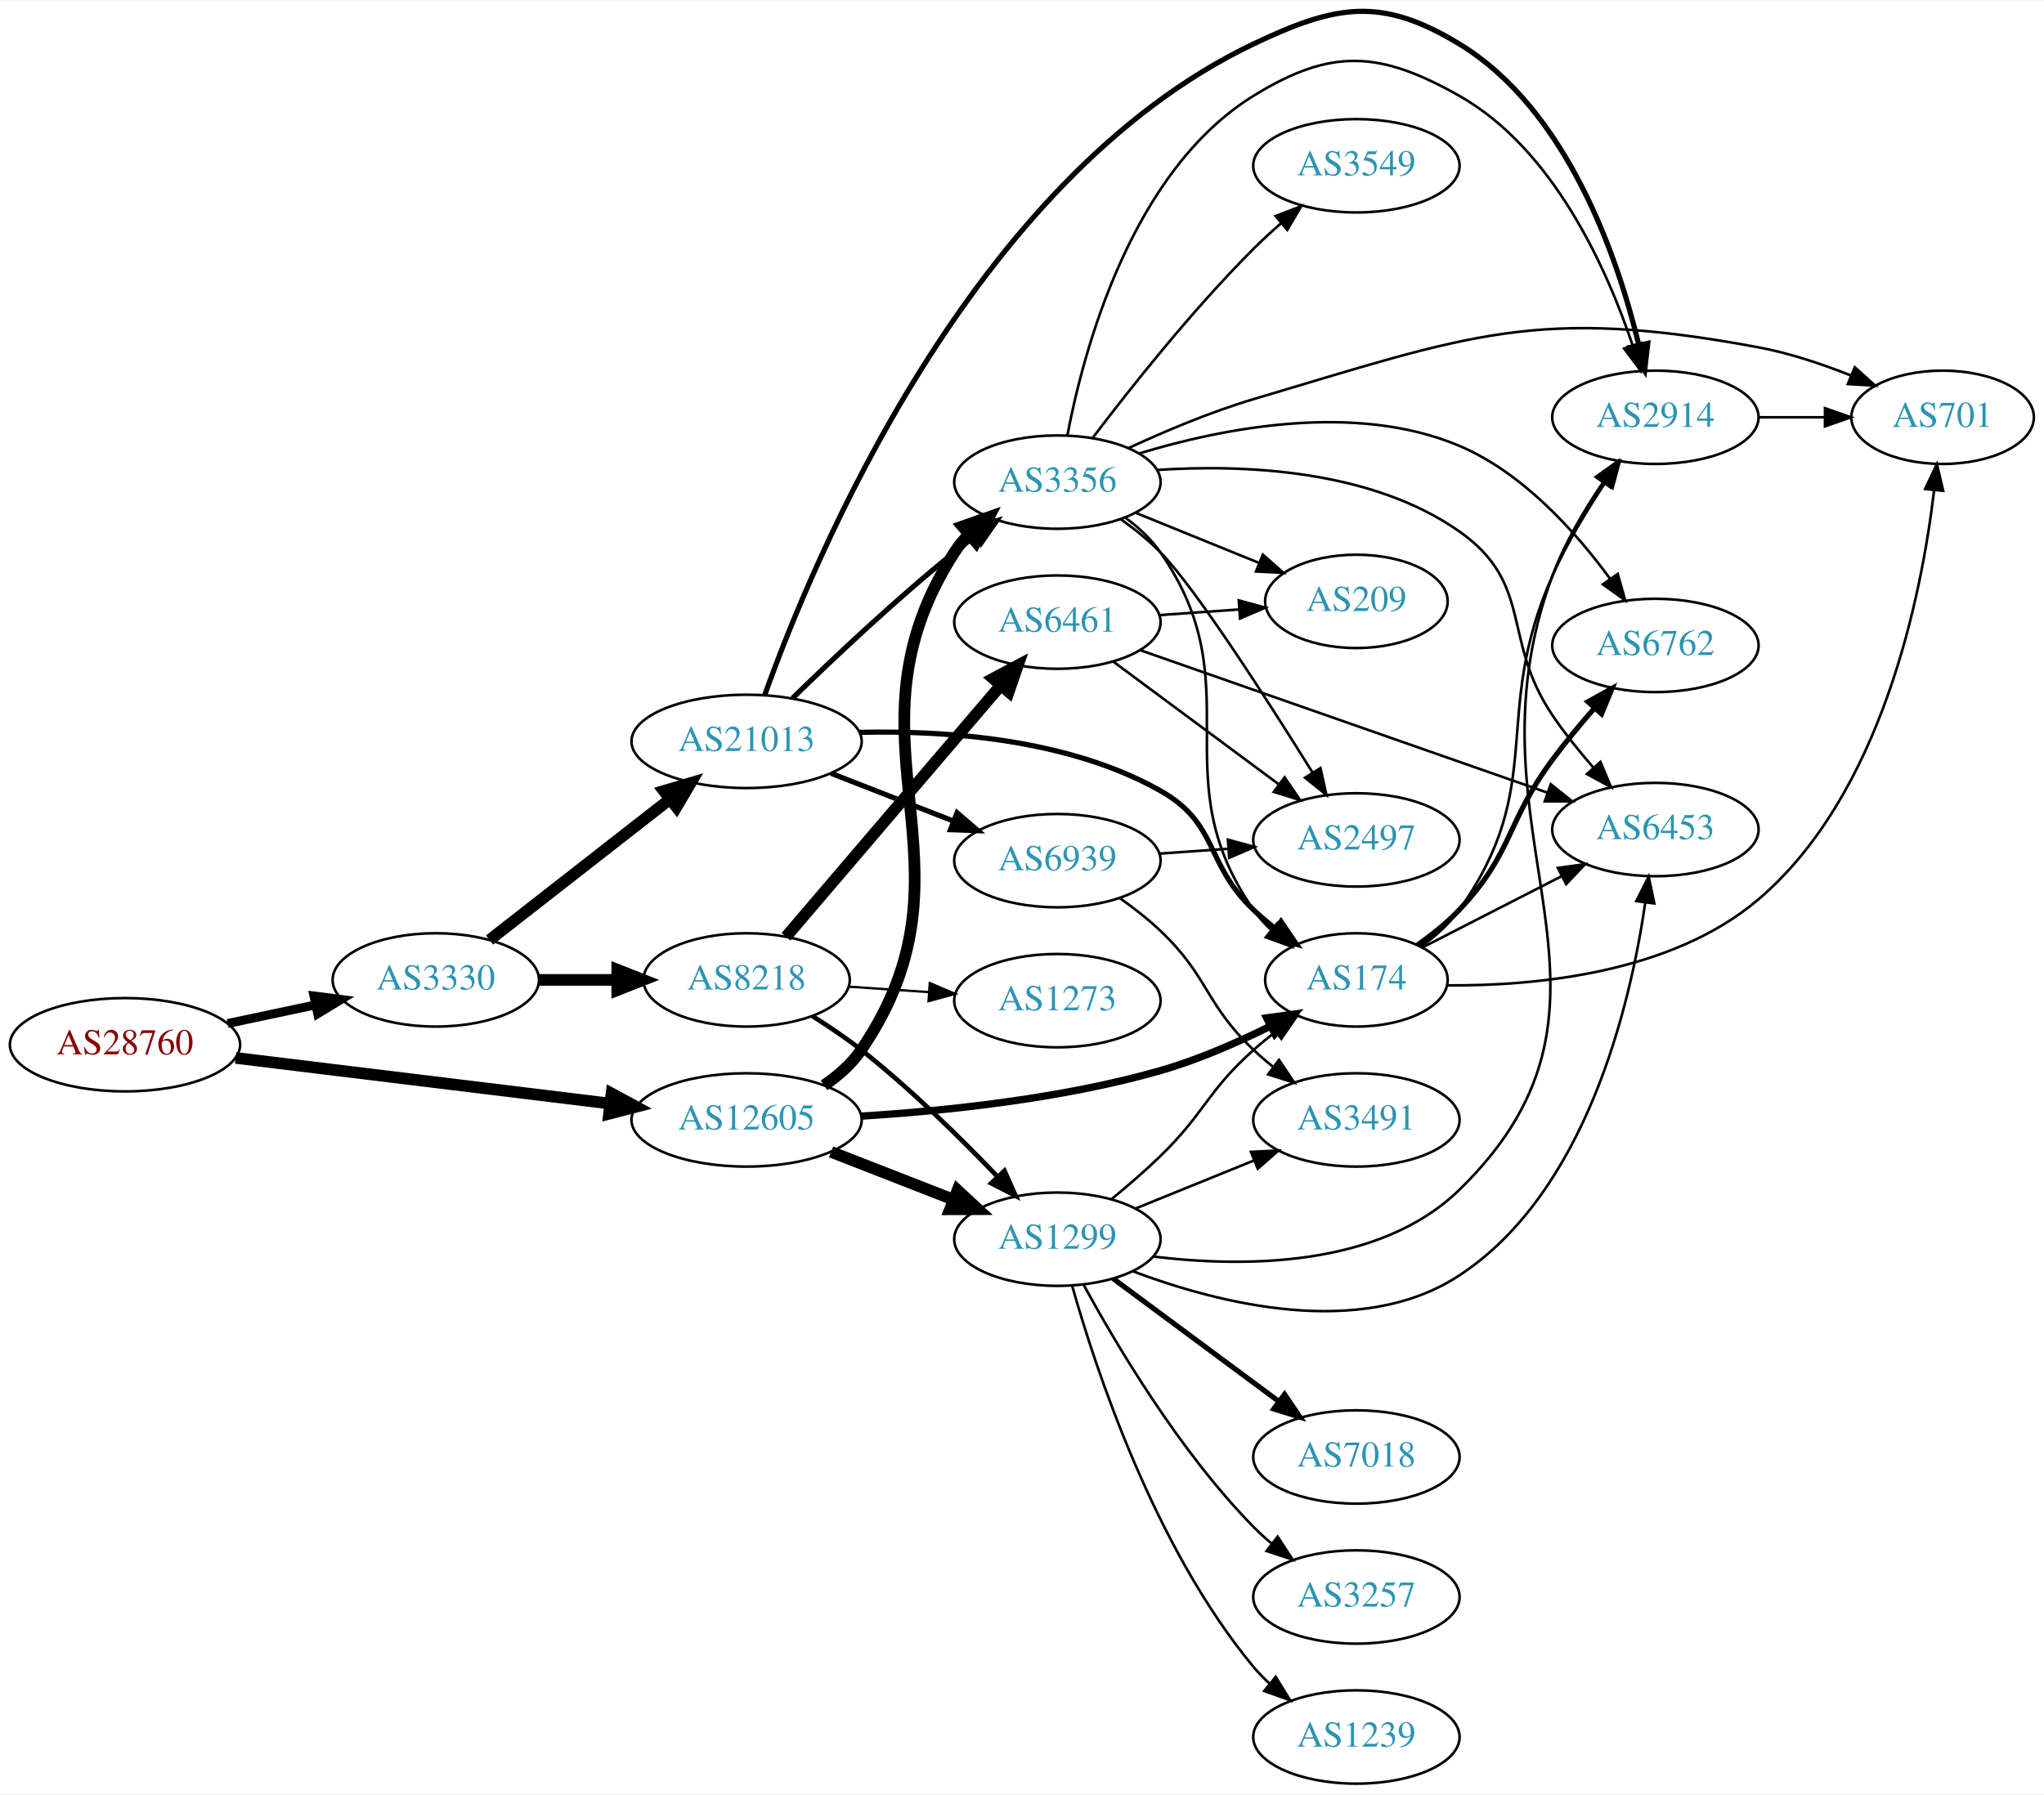
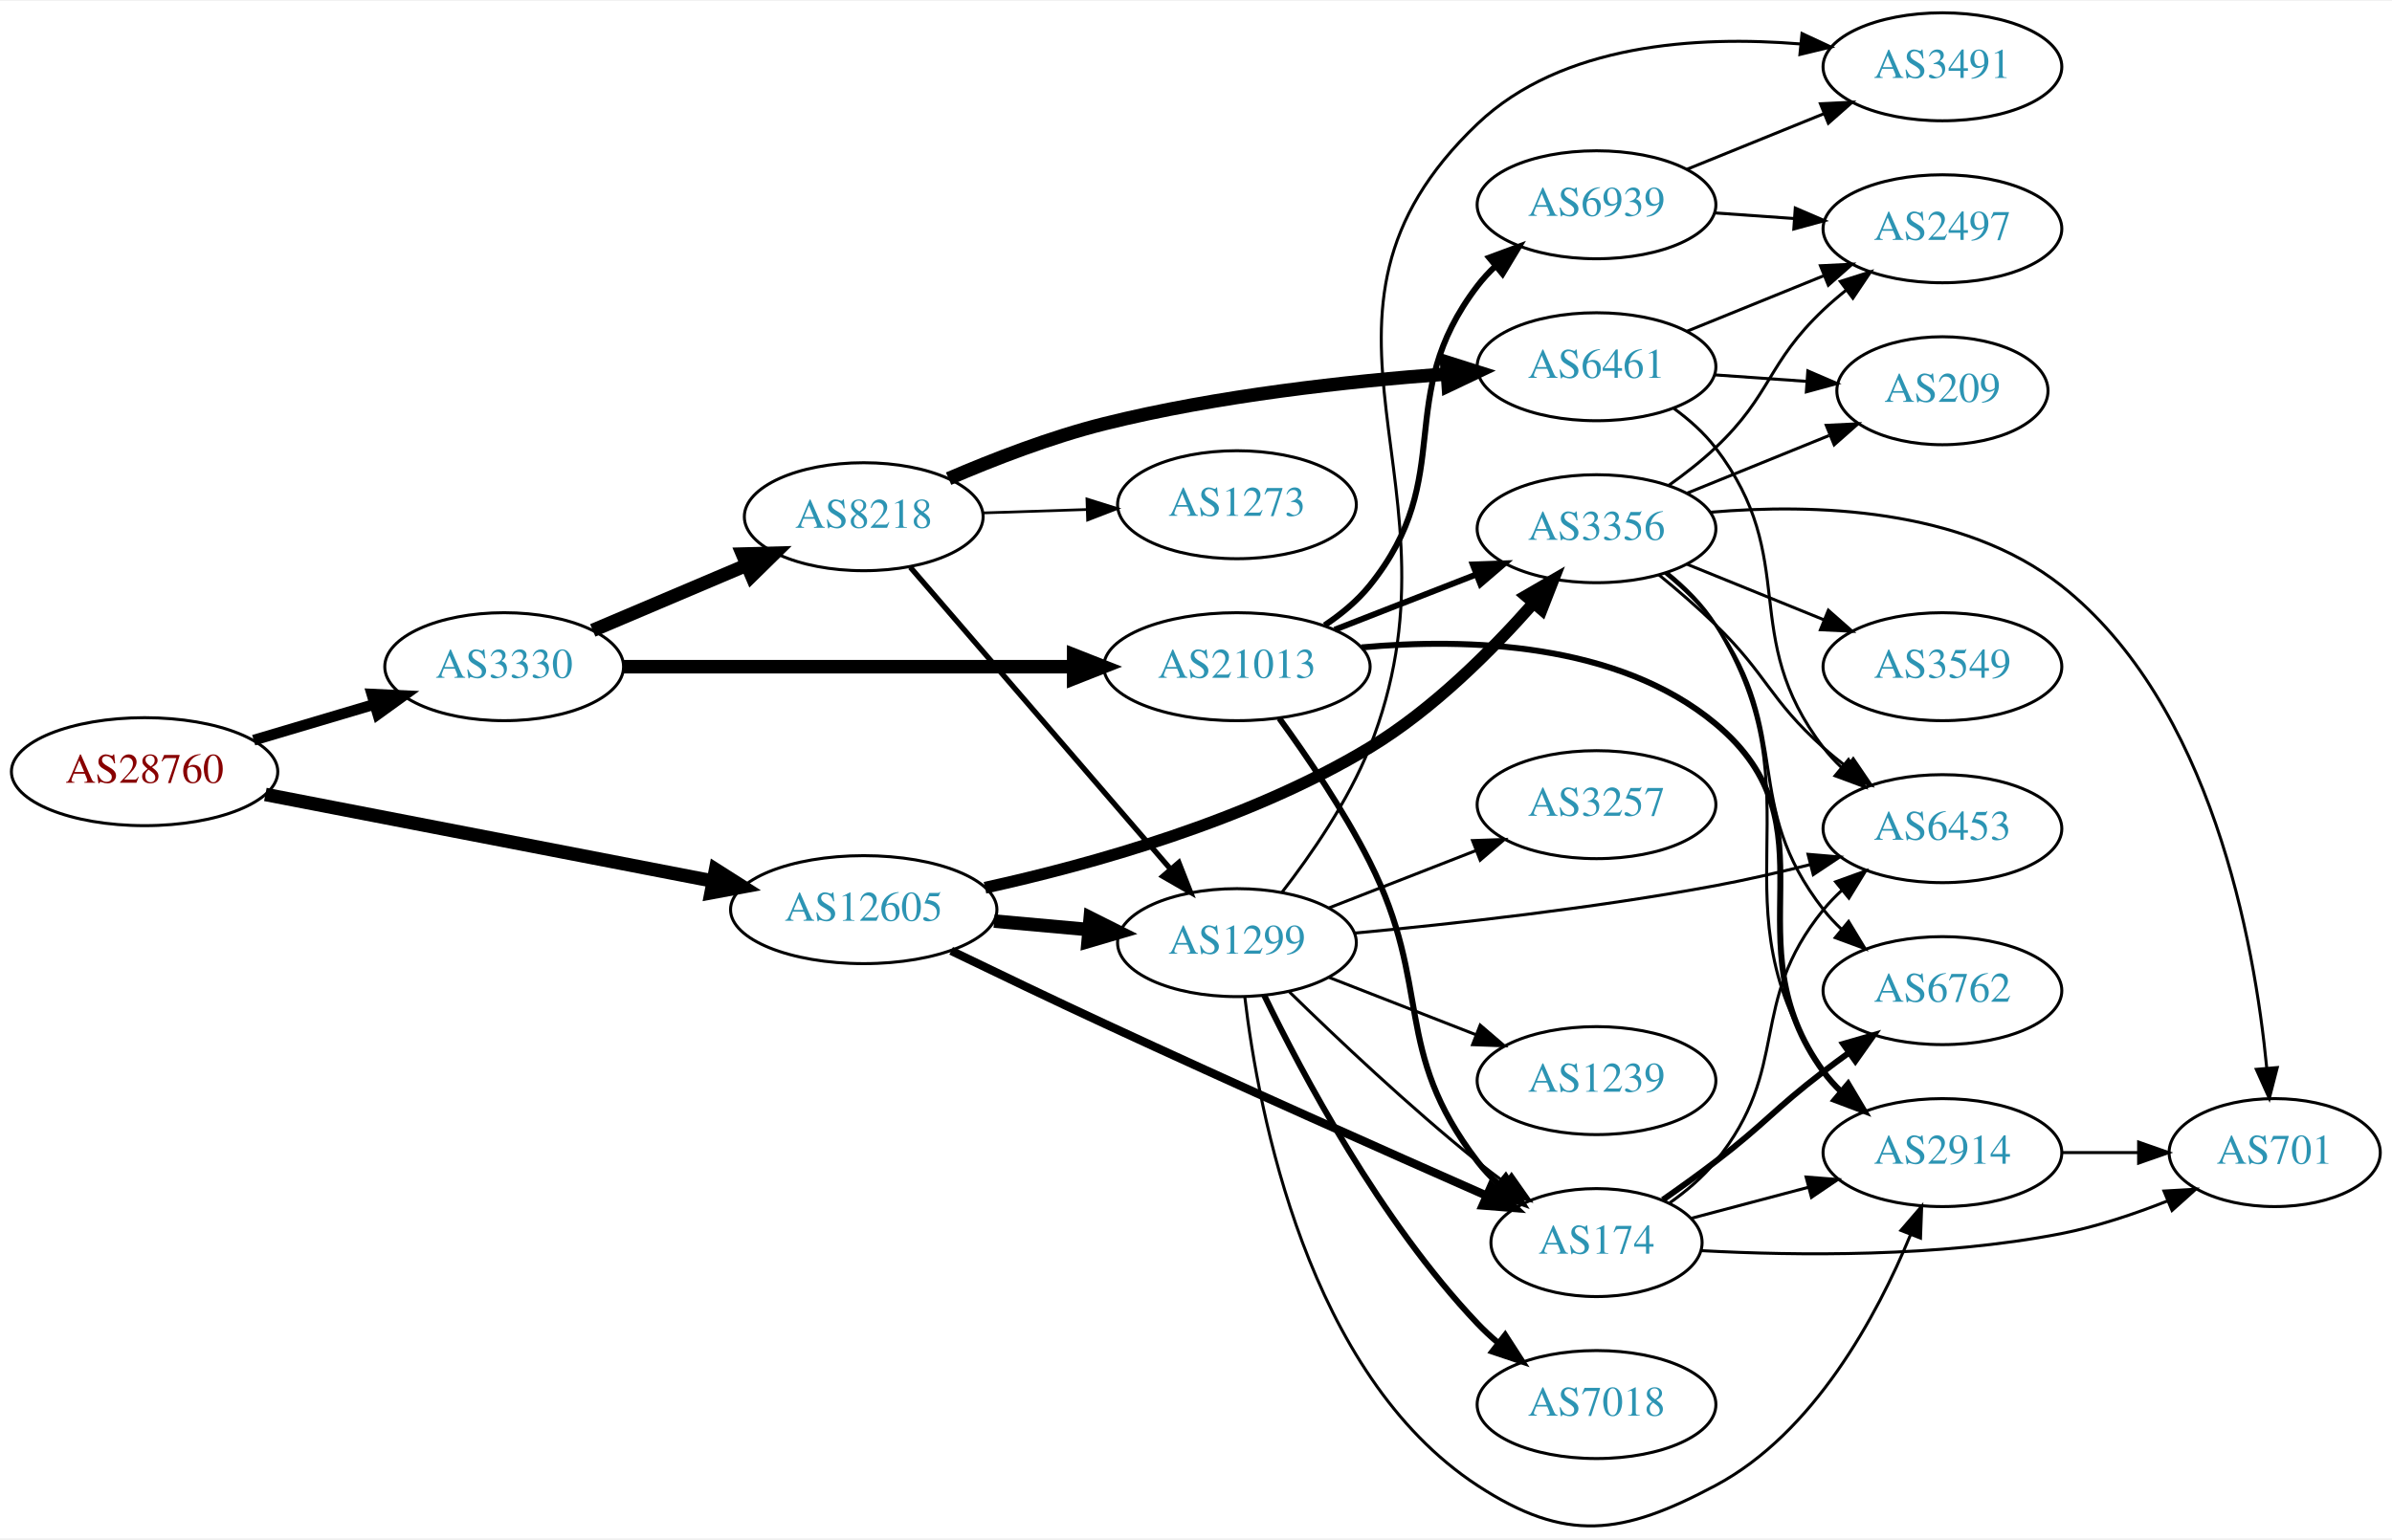
- <svg xmlns="http://www.w3.org/2000/svg" xmlns:xlink="http://www.w3.org/1999/xlink" width="788pt" height="692pt" viewBox="0.00 0.00 788.15 691.74">
-   <g id="graph0" class="graph" transform="scale(1 1) rotate(0) translate(4 687.745)">
-     <polygon fill="white" stroke="none" points="-4,4 -4,-687.745 784.15,-687.745 784.15,4 -4,4" />
+ <svg xmlns="http://www.w3.org/2000/svg" xmlns:xlink="http://www.w3.org/1999/xlink" width="797pt" height="513pt" viewBox="0.00 0.00 797.25 512.62">
+   <g id="graph0" class="graph" transform="scale(1 1) rotate(0) translate(4 508.616)">
+     <polygon fill="white" stroke="none" points="-4,4 -4,-508.616 793.249,-508.616 793.249,4 -4,4" />
    <g id="node1" class="node">
      <g id="a_node1">
        <a xlink:href="/asn/28760" xlink:title="AS28760 ~ Schaerdingerstr. 35 [AT]">
-           <ellipse fill="#ffffff" stroke="black" cx="44.196" cy="-285" rx="44.393" ry="18" />
-           <text text-anchor="middle" x="44.196" y="-281.3" font-family="Times,serif" font-size="14.00" fill="#880000">AS28760</text>
+           <ellipse fill="#ffffff" stroke="black" cx="44.196" cy="-251.616" rx="44.393" ry="18" />
+           <text text-anchor="middle" x="44.196" y="-247.916" font-family="Times,serif" font-size="14.00" fill="#880000">AS28760</text>
        </a>
      </g>
    </g>
    <g id="node2" class="node">
      <g id="a_node2">
        <a xlink:href="/asn/3330" xlink:title="AS3330 ~ Vienna, Austria [AT]">
-           <ellipse fill="#ffffff" stroke="black" cx="164.039" cy="-310" rx="39.794" ry="18" />
-           <text text-anchor="middle" x="164.039" y="-306.3" font-family="Times,serif" font-size="14.00" fill="#2c94b3">AS3330</text>
+           <ellipse fill="#ffffff" stroke="black" cx="164.039" cy="-286.616" rx="39.794" ry="18" />
+           <text text-anchor="middle" x="164.039" y="-282.916" font-family="Times,serif" font-size="14.00" fill="#2c94b3">AS3330</text>
        </a>
      </g>
    </g>
    <g id="edge1" class="edge">
-       <path fill="none" stroke="black" stroke-width="3.429" d="M83.782,-293.186C94.575,-295.476 106.404,-297.985 117.556,-300.351" />
-       <polygon fill="black" stroke="black" stroke-width="3.429" points="117.048,-303.821 127.557,-302.473 118.501,-296.974 117.048,-303.821" />
+       <path fill="none" stroke="black" stroke-width="3.6" d="M80.553,-262.117C93.195,-265.872 107.569,-270.141 120.737,-274.052" />
+       <polygon fill="black" stroke="black" stroke-width="3.6" points="119.941,-277.466 130.523,-276.959 121.934,-270.756 119.941,-277.466" />
    </g>
    <g id="node3" class="node">
      <g id="a_node3">
        <a xlink:href="/asn/12605" xlink:title="AS12605 ~ Linz, Austria [AT]">
-           <ellipse fill="#ffffff" stroke="black" cx="283.881" cy="-256" rx="44.393" ry="18" />
-           <text text-anchor="middle" x="283.881" y="-252.3" font-family="Times,serif" font-size="14.00" fill="#2c94b3">AS12605</text>
+           <ellipse fill="#ffffff" stroke="black" cx="283.881" cy="-205.616" rx="44.393" ry="18" />
+           <text text-anchor="middle" x="283.881" y="-201.916" font-family="Times,serif" font-size="14.00" fill="#2c94b3">AS12605</text>
        </a>
      </g>
    </g>
    <g id="edge2" class="edge">
-       <path fill="none" stroke="black" stroke-width="4.5" d="M86.87,-279.915C127.052,-275.013 187.969,-267.58 231.215,-262.304" />
-       <polygon fill="black" stroke="black" stroke-width="4.5" points="231.806,-266.198 241.255,-261.079 230.852,-258.381 231.806,-266.198" />
+       <path fill="none" stroke="black" stroke-width="4.5" d="M84.445,-244.02C125.302,-236.113 189.386,-223.71 233.619,-215.15" />
+       <polygon fill="black" stroke="black" stroke-width="4.5" points="234.504,-218.989 243.574,-213.223 233.008,-211.257 234.504,-218.989" />
    </g>
    <g id="node4" class="node">
      <g id="a_node4">
        <a xlink:href="/asn/8218" xlink:title="AS8218 ~ legacy Neotelecoms [FR]">
-           <ellipse fill="#ffffff" stroke="black" cx="283.881" cy="-310" rx="39.794" ry="18" />
-           <text text-anchor="middle" x="283.881" y="-306.3" font-family="Times,serif" font-size="14.00" fill="#2c94b3">AS8218</text>
+           <ellipse fill="#ffffff" stroke="black" cx="283.881" cy="-336.616" rx="39.794" ry="18" />
+           <text text-anchor="middle" x="283.881" y="-332.916" font-family="Times,serif" font-size="14.00" fill="#2c94b3">AS8218</text>
        </a>
      </g>
    </g>
    <g id="edge3" class="edge">
-       <path fill="none" stroke="black" stroke-width="4.5" d="M203.951,-310C213.505,-310 223.854,-310 233.817,-310" />
-       <polygon fill="black" stroke="black" stroke-width="4.5" points="234.009,-313.938 244.009,-310 234.009,-306.063 234.009,-313.938" />
+       <path fill="none" stroke="black" stroke-width="4.5" d="M193.565,-298.719C208.939,-305.243 228.115,-313.379 244.754,-320.439" />
+       <polygon fill="black" stroke="black" stroke-width="4.5" points="243.465,-324.169 254.209,-324.45 246.541,-316.92 243.465,-324.169" />
    </g>
    <g id="node5" class="node">
      <g id="a_node5">
        <a xlink:href="/asn/21013" xlink:title="AS21013 ~ Wels, AT [AT]">
-           <ellipse fill="#ffffff" stroke="black" cx="283.881" cy="-402" rx="44.393" ry="18" />
-           <text text-anchor="middle" x="283.881" y="-398.3" font-family="Times,serif" font-size="14.00" fill="#2c94b3">AS21013</text>
+           <ellipse fill="#ffffff" stroke="black" cx="408.273" cy="-286.616" rx="44.393" ry="18" />
+           <text text-anchor="middle" x="408.273" y="-282.916" font-family="Times,serif" font-size="14.00" fill="#2c94b3">AS21013</text>
        </a>
      </g>
    </g>
    <g id="edge4" class="edge">
-       <path fill="none" stroke="black" stroke-width="4.5" d="M184.763,-325.399C203.735,-340.211 232.631,-362.77 254.157,-379.575" />
-       <polygon fill="black" stroke="black" stroke-width="4.5" points="251.994,-382.882 262.3,-385.932 256.841,-376.675 251.994,-382.882" />
-     </g>
-     <g id="node7" class="node">
-       <g id="a_node7">
+       <path fill="none" stroke="black" stroke-width="4.5" d="M203.689,-286.616C244.211,-286.616 308.187,-286.616 353.597,-286.616" />
+       <polygon fill="black" stroke="black" stroke-width="4.5" points="353.85,-290.553 363.85,-286.616 353.85,-282.678 353.85,-290.553" />
+     </g>
+     <g id="node8" class="node">
+       <g id="a_node8">
        <a xlink:href="/asn/1299" xlink:title="AS1299 ~ Telia Carrier [EU]">
-           <ellipse fill="#ffffff" stroke="black" cx="403.724" cy="-210" rx="39.794" ry="18" />
-           <text text-anchor="middle" x="403.724" y="-206.3" font-family="Times,serif" font-size="14.00" fill="#2c94b3">AS1299</text>
-         </a>
-       </g>
-     </g>
-     <g id="edge9" class="edge">
-       <path fill="none" stroke="black" stroke-width="4.5" d="M316.461,-243.673C330.89,-238.04 348.129,-231.311 363.391,-225.354" />
-       <polygon fill="black" stroke="black" stroke-width="4.5" points="365.201,-228.874 373.085,-221.57 362.337,-221.538 365.201,-228.874" />
+           <ellipse fill="#ffffff" stroke="black" cx="408.273" cy="-194.616" rx="39.794" ry="18" />
+           <text text-anchor="middle" x="408.273" y="-190.916" font-family="Times,serif" font-size="14.00" fill="#2c94b3">AS1299</text>
+         </a>
+       </g>
+     </g>
+     <g id="edge10" class="edge">
+       <path fill="none" stroke="black" stroke-width="4.5" d="M327.345,-201.799C337.494,-200.887 348.404,-199.907 358.801,-198.972" />
+       <polygon fill="black" stroke="black" stroke-width="4.5" points="359.373,-202.874 368.98,-198.057 358.668,-195.031 359.373,-202.874" />
    </g>
    <g id="node9" class="node">
      <g id="a_node9">
        <a xlink:href="/asn/3356" xlink:title="AS3356 ~ Level 3 Parent, LLC [US]">
-           <ellipse fill="#ffffff" stroke="black" cx="403.724" cy="-502" rx="39.794" ry="18" />
-           <text text-anchor="middle" x="403.724" y="-498.3" font-family="Times,serif" font-size="14.00" fill="#2c94b3">AS3356</text>
+           <ellipse fill="#ffffff" stroke="black" cx="528.116" cy="-332.616" rx="39.794" ry="18" />
+           <text text-anchor="middle" x="528.116" y="-328.916" font-family="Times,serif" font-size="14.00" fill="#2c94b3">AS3356</text>
        </a>
      </g>
    </g>
    <g id="edge8" class="edge">
-       <path fill="none" stroke="black" stroke-width="4.5" d="M313.743,-269.339C319.223,-273.057 324.389,-277.594 328.077,-283 377.01,-354.717 316.995,-402.055 364.077,-475 365.659,-477.45 367.548,-479.741 369.629,-481.869" />
-       <polygon fill="black" stroke="black" stroke-width="4.5" points="367.135,-484.918 377.276,-488.477 372.285,-478.96 367.135,-484.918" />
+       <path fill="none" stroke="black" stroke-width="3.938" d="M324.3,-212.918C359.705,-220.692 412.165,-235.293 452.469,-259.616 473.482,-272.297 493.149,-291.985 507.016,-307.72" />
+       <polygon fill="black" stroke="black" stroke-width="3.938" points="504.547,-310.218 513.715,-315.53 509.861,-305.661 504.547,-310.218" />
    </g>
    <g id="node10" class="node">
      <g id="a_node10">
        <a xlink:href="/asn/174" xlink:title="AS174 ~ Cogent Communications [US]">
-           <ellipse fill="#ffffff" stroke="black" cx="519.017" cy="-310" rx="35.194" ry="18" />
-           <text text-anchor="middle" x="519.017" y="-306.3" font-family="Times,serif" font-size="14.00" fill="#2c94b3">AS174</text>
-         </a>
-       </g>
-     </g>
-     <g id="edge10" class="edge">
-       <path fill="none" stroke="black" stroke-width="2.812" d="M327.991,-257.461C360.284,-259.441 405.272,-264.091 443.37,-275 457.876,-279.153 473.092,-285.821 485.974,-292.228" />
-       <polygon fill="black" stroke="black" stroke-width="2.812" points="484.404,-295.355 494.899,-296.807 487.599,-289.128 484.404,-295.355" />
+           <ellipse fill="#ffffff" stroke="black" cx="528.116" cy="-94.616" rx="35.194" ry="18" />
+           <text text-anchor="middle" x="528.116" y="-90.916" font-family="Times,serif" font-size="14.00" fill="#2c94b3">AS174</text>
+         </a>
+       </g>
+     </g>
+     <g id="edge9" class="edge">
+       <path fill="none" stroke="black" stroke-width="2.812" d="M313.019,-191.892C328.113,-184.587 347.06,-175.506 364.077,-167.616 407.739,-147.371 458.376,-124.846 491.488,-110.244" />
+       <polygon fill="black" stroke="black" stroke-width="2.812" points="493.017,-113.395 500.758,-106.162 490.195,-106.989 493.017,-113.395" />
    </g>
    <g id="node6" class="node">
      <g id="a_node6">
        <a xlink:href="/asn/6461" xlink:title="AS6461 ~ Zayo Bandwidth [US]">
-           <ellipse fill="#ffffff" stroke="black" cx="403.724" cy="-448" rx="39.794" ry="18" />
-           <text text-anchor="middle" x="403.724" y="-444.3" font-family="Times,serif" font-size="14.00" fill="#2c94b3">AS6461</text>
+           <ellipse fill="#ffffff" stroke="black" cx="528.116" cy="-386.616" rx="39.794" ry="18" />
+           <text text-anchor="middle" x="528.116" y="-382.916" font-family="Times,serif" font-size="14.00" fill="#2c94b3">AS6461</text>
        </a>
      </g>
    </g>
    <g id="edge5" class="edge">
-       <path fill="none" stroke="black" stroke-width="4.5" d="M299.096,-326.646C319.711,-350.787 358.038,-395.67 381.859,-423.567" />
-       <polygon fill="black" stroke="black" stroke-width="4.5" points="378.971,-426.247 388.459,-431.295 384.959,-421.133 378.971,-426.247" />
+       <path fill="none" stroke="black" stroke-width="4.5" d="M312.166,-349.306C327.177,-355.771 346.313,-363.183 364.077,-367.616 401.75,-377.017 445.507,-381.793 478.199,-384.204" />
+       <polygon fill="black" stroke="black" stroke-width="4.5" points="478.156,-388.148 488.403,-384.907 478.697,-380.292 478.156,-388.148" />
+     </g>
+     <g id="node7" class="node">
+       <g id="a_node7">
+         <a xlink:href="/asn/1273" xlink:title="AS1273 ~ Vodafone Group PLC [EU]">
+           <ellipse fill="#ffffff" stroke="black" cx="408.273" cy="-340.616" rx="39.794" ry="18" />
+           <text text-anchor="middle" x="408.273" y="-336.916" font-family="Times,serif" font-size="14.00" fill="#2c94b3">AS1273</text>
+         </a>
+       </g>
    </g>
    <g id="edge6" class="edge">
-       <path fill="none" stroke="black" stroke-width="1.8" d="M309.269,-296.033C315.58,-292.078 322.238,-287.592 328.077,-283 347.005,-268.114 366.389,-249.02 380.66,-234.094" />
-       <polygon fill="black" stroke="black" stroke-width="1.8" points="383.308,-236.387 387.626,-226.712 378.217,-231.582 383.308,-236.387" />
-     </g>
-     <g id="node8" class="node">
-       <g id="a_node8">
-         <a xlink:href="/asn/1273" xlink:title="AS1273 ~ Vodafone Group PLC [EU]">
-           <ellipse fill="#ffffff" stroke="black" cx="403.724" cy="-302" rx="39.794" ry="18" />
-           <text text-anchor="middle" x="403.724" y="-298.3" font-family="Times,serif" font-size="14.00" fill="#2c94b3">AS1273</text>
-         </a>
-       </g>
+       <path fill="none" stroke="black" stroke-width="0.9" d="M323.607,-337.881C334.545,-338.239 346.596,-338.633 358.062,-339.007" />
+       <polygon fill="black" stroke="black" stroke-width="0.9" points="358.271,-342.516 368.38,-339.345 358.499,-335.52 358.271,-342.516" />
    </g>
    <g id="edge7" class="edge">
-       <path fill="none" stroke="black" stroke-width="0.9" d="M323.141,-307.403C333.021,-306.732 343.787,-306.001 354.117,-305.3" />
-       <polygon fill="black" stroke="black" stroke-width="0.9" points="354.512,-308.781 364.252,-304.612 354.038,-301.797 354.512,-308.781" />
-     </g>
-     <g id="edge32" class="edge">
-       <path fill="none" stroke="black" stroke-width="2" d="M301.589,-418.641C317.222,-433.907 341.49,-456.837 364.077,-475 366.629,-477.052 369.326,-479.121 372.062,-481.153" />
-       <polygon fill="black" stroke="black" stroke-width="2" points="370.119,-484.067 380.276,-487.08 374.215,-478.391 370.119,-484.067" />
+       <path fill="none" stroke="black" stroke-width="1.8" d="M299.402,-319.769C320.933,-294.788 361.443,-247.788 386.227,-219.034" />
+       <polygon fill="black" stroke="black" stroke-width="1.8" points="388.894,-221.301 392.772,-211.441 383.592,-216.73 388.894,-221.301" />
+     </g>
+     <g id="edge29" class="edge">
+       <path fill="none" stroke="black" stroke-width="2" d="M440.853,-298.943C455.282,-304.575 472.522,-311.305 487.783,-317.262" />
+       <polygon fill="black" stroke="black" stroke-width="2" points="486.889,-320.67 497.477,-321.046 489.434,-314.149 486.889,-320.67" />
    </g>
    <g id="edge30" class="edge">
-       <path fill="none" stroke="black" stroke-width="2" d="M327.308,-405.474C360.888,-406.292 407.877,-402.995 443.37,-383 465.989,-370.258 460.522,-354.853 479.37,-337 481.944,-334.562 484.753,-332.176 487.644,-329.895" />
-       <polygon fill="black" stroke="black" stroke-width="2" points="489.936,-332.553 495.882,-323.784 485.765,-326.931 489.936,-332.553" />
-     </g>
-     <g id="node11" class="node">
-       <g id="a_node11">
+       <path fill="none" stroke="black" stroke-width="2" d="M422.395,-269.382C431.653,-256.668 443.885,-238.683 452.469,-221.616 473.696,-179.417 459.76,-159.127 488.469,-121.616 490.509,-118.951 492.887,-116.447 495.442,-114.121" />
+       <polygon fill="black" stroke="black" stroke-width="2" points="497.855,-116.673 503.478,-107.693 493.483,-111.206 497.855,-116.673" />
+     </g>
+     <g id="node12" class="node">
+       <g id="a_node12">
        <a xlink:href="/asn/2914" xlink:title="AS2914 ~ NTT America, Inc. [US]">
-           <ellipse fill="#ffffff" stroke="black" cx="634.31" cy="-527" rx="39.794" ry="18" />
-           <text text-anchor="middle" x="634.31" y="-523.3" font-family="Times,serif" font-size="14.00" fill="#2c94b3">AS2914</text>
+           <ellipse fill="#ffffff" stroke="black" cx="643.409" cy="-124.616" rx="39.794" ry="18" />
+           <text text-anchor="middle" x="643.409" y="-120.916" font-family="Times,serif" font-size="14.00" fill="#2c94b3">AS2914</text>
        </a>
      </g>
    </g>
    <g id="edge31" class="edge">
-       <path fill="none" stroke="black" stroke-width="2" d="M290.879,-419.895C309.229,-471.288 370.105,-618.969 479.37,-671 511.188,-686.151 528.551,-689.308 558.663,-671 600.203,-645.744 619.664,-589.063 627.933,-554.828" />
-       <polygon fill="black" stroke="black" stroke-width="2" points="631.367,-555.508 630.152,-544.983 624.539,-553.969 631.367,-555.508" />
+       <path fill="none" stroke="black" stroke-width="2" d="M449.776,-293.044C484.937,-296.241 535.186,-294.755 567.762,-267.616 609.237,-233.064 571.918,-195.204 603.762,-151.616 605.482,-149.261 607.472,-147.039 609.623,-144.959" />
+       <polygon fill="black" stroke="black" stroke-width="2" points="611.985,-147.546 617.401,-138.44 607.488,-142.181 611.985,-147.546" />
    </g>
    <g id="node22" class="node">
      <g id="a_node22">
        <a xlink:href="/asn/6939" xlink:title="AS6939 ~ Hurricane Electric LLC [US]">
-           <ellipse fill="#ffffff" stroke="black" cx="403.724" cy="-356" rx="39.794" ry="18" />
-           <text text-anchor="middle" x="403.724" y="-352.3" font-family="Times,serif" font-size="14.00" fill="#2c94b3">AS6939</text>
+           <ellipse fill="#ffffff" stroke="black" cx="528.116" cy="-440.616" rx="39.794" ry="18" />
+           <text text-anchor="middle" x="528.116" y="-436.916" font-family="Times,serif" font-size="14.00" fill="#2c94b3">AS6939</text>
+         </a>
+       </g>
+     </g>
+     <g id="edge32" class="edge">
+       <path fill="none" stroke="black" stroke-width="2" d="M437.497,-300.429C443.017,-304.118 448.36,-308.522 452.469,-313.616 482.13,-350.38 459.76,-376.105 488.469,-413.616 490.242,-415.931 492.269,-418.125 494.446,-420.186" />
+       <polygon fill="black" stroke="black" stroke-width="2" points="492.338,-422.985 502.273,-426.668 496.803,-417.594 492.338,-422.985" />
+     </g>
+     <g id="node13" class="node">
+       <g id="a_node13">
+         <a xlink:href="/asn/6453" xlink:title="AS6453 ~ TATA COMMUNICATIONS (AMERICA) INC [US]">
+           <ellipse fill="#ffffff" stroke="black" cx="643.409" cy="-232.616" rx="39.794" ry="18" />
+           <text text-anchor="middle" x="643.409" y="-228.916" font-family="Times,serif" font-size="14.00" fill="#2c94b3">AS6453</text>
+         </a>
+       </g>
+     </g>
+     <g id="edge34" class="edge">
+       <path fill="none" stroke="black" d="M553.959,-372.668C559.04,-368.942 563.982,-364.555 567.762,-359.616 596.472,-322.105 575.053,-297.127 603.762,-259.616 605.535,-257.3 607.562,-255.106 609.739,-253.045" />
+       <polygon fill="black" stroke="black" points="612.096,-255.638 617.566,-246.564 607.631,-250.246 612.096,-255.638" />
+     </g>
+     <g id="node14" class="node">
+       <g id="a_node14">
+         <a xlink:href="/asn/2497" xlink:title="AS2497 ~ Internet Initiative Japan Inc. [JP]">
+           <ellipse fill="#ffffff" stroke="black" cx="643.409" cy="-432.616" rx="39.794" ry="18" />
+           <text text-anchor="middle" x="643.409" y="-428.916" font-family="Times,serif" font-size="14.00" fill="#2c94b3">AS2497</text>
        </a>
      </g>
    </g>
    <g id="edge33" class="edge">
-       <path fill="none" stroke="black" stroke-width="2" d="M316.461,-389.673C330.89,-384.04 348.129,-377.311 363.391,-371.354" />
-       <polygon fill="black" stroke="black" stroke-width="2" points="365.042,-374.466 373.085,-367.57 362.496,-367.946 365.042,-374.466" />
+       <path fill="none" stroke="black" d="M558.292,-398.462C572.167,-404.096 588.945,-410.908 603.854,-416.961" />
+       <polygon fill="black" stroke="black" points="602.75,-420.291 613.332,-420.81 605.383,-413.805 602.75,-420.291" />
+     </g>
+     <g id="node17" class="node">
+       <g id="a_node17">
+         <a xlink:href="/asn/209" xlink:title="AS209 ~ CenturyLink Communications, LLC [US]">
+           <ellipse fill="#ffffff" stroke="black" cx="643.409" cy="-378.616" rx="35.194" ry="18" />
+           <text text-anchor="middle" x="643.409" y="-374.916" font-family="Times,serif" font-size="14.00" fill="#2c94b3">AS209</text>
+         </a>
+       </g>
+     </g>
+     <g id="edge35" class="edge">
+       <path fill="none" stroke="black" d="M567.472,-383.907C577.286,-383.214 587.922,-382.463 598.012,-381.751" />
+       <polygon fill="black" stroke="black" points="598.545,-385.222 608.273,-381.026 598.052,-378.239 598.545,-385.222" />
+     </g>
+     <g id="edge28" class="edge">
+       <path fill="none" stroke="black" d="M425.679,-178.269C441.301,-163.005 465.737,-139.896 488.469,-121.616 491.384,-119.272 494.488,-116.906 497.623,-114.598" />
+       <polygon fill="black" stroke="black" points="499.787,-117.354 505.88,-108.686 495.712,-111.662 499.787,-117.354" />
+     </g>
+     <g id="edge25" class="edge">
+       <path fill="none" stroke="black" d="M410.908,-176.389C415.422,-138.29 431.775,-50.693 488.469,-13.616 517.963,5.673 536.658,2.951 567.762,-13.616 600.66,-31.137 621.648,-70.317 632.729,-97.112" />
+       <polygon fill="black" stroke="black" points="629.582,-98.675 636.495,-106.704 636.098,-96.117 629.582,-98.675" />
+     </g>
+     <g id="edge27" class="edge">
+       <path fill="none" stroke="black" d="M447.593,-197.803C479.824,-200.82 527.034,-206.024 567.762,-213.616 578.016,-215.527 588.952,-218.038 599.201,-220.605" />
+       <polygon fill="black" stroke="black" points="598.615,-224.068 609.171,-223.17 600.359,-217.288 598.615,-224.068" />
+     </g>
+     <g id="node18" class="node">
+       <g id="a_node18">
+         <a xlink:href="/asn/7018" xlink:title="AS7018 ~ AT&amp;T Services, Inc. [US]">
+           <ellipse fill="#ffffff" stroke="black" cx="528.116" cy="-40.616" rx="39.794" ry="18" />
+           <text text-anchor="middle" x="528.116" y="-36.916" font-family="Times,serif" font-size="14.00" fill="#2c94b3">AS7018</text>
+         </a>
+       </g>
+     </g>
+     <g id="edge22" class="edge">
+       <path fill="none" stroke="black" stroke-width="2" d="M417.346,-177.085C429.909,-151.091 456.093,-101.729 488.469,-67.616 490.53,-65.445 492.789,-63.344 495.15,-61.336" />
+       <polygon fill="black" stroke="black" stroke-width="2" points="497.673,-63.808 503.42,-54.908 493.377,-58.282 497.673,-63.808" />
+     </g>
+     <g id="node19" class="node">
+       <g id="a_node19">
+         <a xlink:href="/asn/3257" xlink:title="AS3257 ~ GTT [DE]">
+           <ellipse fill="#ffffff" stroke="black" cx="528.116" cy="-240.616" rx="39.794" ry="18" />
+           <text text-anchor="middle" x="528.116" y="-236.916" font-family="Times,serif" font-size="14.00" fill="#2c94b3">AS3257</text>
+         </a>
+       </g>
+     </g>
+     <g id="edge23" class="edge">
+       <path fill="none" stroke="black" d="M439.01,-206.224C453.804,-211.998 471.881,-219.055 487.803,-225.27" />
+       <polygon fill="black" stroke="black" points="486.801,-228.636 497.389,-229.012 489.346,-222.115 486.801,-228.636" />
+     </g>
+     <g id="node20" class="node">
+       <g id="a_node20">
+         <a xlink:href="/asn/3491" xlink:title="AS3491 ~ PCCW Global, Inc. [US]">
+           <ellipse fill="#ffffff" stroke="black" cx="643.409" cy="-486.616" rx="39.794" ry="18" />
+           <text text-anchor="middle" x="643.409" y="-482.916" font-family="Times,serif" font-size="14.00" fill="#2c94b3">AS3491</text>
+         </a>
+       </g>
+     </g>
+     <g id="edge24" class="edge">
+       <path fill="none" stroke="black" d="M423.314,-211.436C433.015,-223.951 445.402,-241.867 452.469,-259.616 487.178,-346.778 420.538,-402.907 488.469,-467.616 516.565,-494.379 561.803,-497.033 595.985,-494.24" />
+       <polygon fill="black" stroke="black" points="596.604,-497.696 606.207,-493.219 595.909,-490.73 596.604,-497.696" />
+     </g>
+     <g id="node21" class="node">
+       <g id="a_node21">
+         <a xlink:href="/asn/1239" xlink:title="AS1239 ~ Sprint [US]">
+           <ellipse fill="#ffffff" stroke="black" cx="528.116" cy="-148.616" rx="39.794" ry="18" />
+           <text text-anchor="middle" x="528.116" y="-144.916" font-family="Times,serif" font-size="14.00" fill="#2c94b3">AS1239</text>
+         </a>
+       </g>
+     </g>
+     <g id="edge26" class="edge">
+       <path fill="none" stroke="black" d="M439.01,-183.008C453.804,-177.233 471.881,-170.177 487.803,-163.962" />
+       <polygon fill="black" stroke="black" points="489.346,-167.117 497.389,-160.22 486.801,-160.596 489.346,-167.117" />
+     </g>
+     <g id="node11" class="node">
+       <g id="a_node11">
+         <a xlink:href="/asn/6762" xlink:title="AS6762 ~ TELECOM ITALIA SPARKLE S.p.A. [IT]">
+           <ellipse fill="#ffffff" stroke="black" cx="643.409" cy="-178.616" rx="39.794" ry="18" />
+           <text text-anchor="middle" x="643.409" y="-174.916" font-family="Times,serif" font-size="14.00" fill="#2c94b3">AS6762</text>
+         </a>
+       </g>
+     </g>
+     <g id="edge11" class="edge">
+       <path fill="none" stroke="black" d="M551.039,-317.745C557.072,-312.842 563.203,-306.993 567.762,-300.616 594.024,-263.886 576.022,-241.241 603.762,-205.616 605.554,-203.315 607.595,-201.132 609.782,-199.078" />
+       <polygon fill="black" stroke="black" points="612.137,-201.673 617.626,-192.611 607.684,-196.271 612.137,-201.673" />
+     </g>
+     <g id="edge12" class="edge">
+       <path fill="none" stroke="black" d="M551.554,-318.089C557.601,-313.195 563.61,-307.266 567.762,-300.616 603.843,-242.827 565.349,-207.881 603.762,-151.616 605.406,-149.208 607.341,-146.947 609.454,-144.839" />
+       <polygon fill="black" stroke="black" points="611.82,-147.421 617.16,-138.27 607.279,-142.094 611.82,-147.421" />
+     </g>
+     <g id="edge13" class="edge">
+       <path fill="none" stroke="black" d="M548.901,-317.245C555.118,-312.151 561.889,-306.321 567.762,-300.616 585.156,-283.719 585.693,-275.788 603.762,-259.616 606.202,-257.432 608.823,-255.272 611.508,-253.181" />
+       <polygon fill="black" stroke="black" points="613.687,-255.923 619.644,-247.162 609.524,-250.296 613.687,-255.923" />
+     </g>
+     <g id="edge14" class="edge">
+       <path fill="none" stroke="black" d="M552.058,-346.969C557.452,-350.788 563.009,-355.113 567.762,-359.616 586.611,-377.469 584.914,-387.763 603.762,-405.616 606.139,-407.867 608.717,-410.074 611.375,-412.196" />
+       <polygon fill="black" stroke="black" points="609.366,-415.064 619.467,-418.263 613.565,-409.464 609.366,-415.064" />
+     </g>
+     <g id="node15" class="node">
+       <g id="a_node15">
+         <a xlink:href="/asn/3549" xlink:title="AS3549 ~ Level 3 Parent, LLC [US]">
+           <ellipse fill="#ffffff" stroke="black" cx="643.409" cy="-286.616" rx="39.794" ry="18" />
+           <text text-anchor="middle" x="643.409" y="-282.916" font-family="Times,serif" font-size="14.00" fill="#2c94b3">AS3549</text>
+         </a>
+       </g>
+     </g>
+     <g id="edge15" class="edge">
+       <path fill="none" stroke="black" d="M558.292,-320.77C572.167,-315.136 588.945,-308.324 603.854,-302.27" />
+       <polygon fill="black" stroke="black" points="605.383,-305.427 613.332,-298.422 602.75,-298.941 605.383,-305.427" />
    </g>
    <g id="node16" class="node">
      <g id="a_node16">
-         <a xlink:href="/asn/6453" xlink:title="AS6453 ~ TATA COMMUNICATIONS (AMERICA) INC [US]">
-           <ellipse fill="#ffffff" stroke="black" cx="634.31" cy="-368" rx="39.794" ry="18" />
-           <text text-anchor="middle" x="634.31" y="-364.3" font-family="Times,serif" font-size="14.00" fill="#2c94b3">AS6453</text>
-         </a>
-       </g>
-     </g>
-     <g id="edge35" class="edge">
-       <path fill="none" stroke="black" d="M435.552,-437.211C476.197,-422.986 547.806,-397.924 592.791,-382.181" />
-       <polygon fill="black" stroke="black" points="593.957,-385.481 602.24,-378.874 591.645,-378.874 593.957,-385.481" />
-     </g>
-     <g id="node19" class="node">
-       <g id="a_node19">
-         <a xlink:href="/asn/2497" xlink:title="AS2497 ~ Internet Initiative Japan Inc. [JP]">
-           <ellipse fill="#ffffff" stroke="black" cx="519.017" cy="-364" rx="39.794" ry="18" />
-           <text text-anchor="middle" x="519.017" y="-360.3" font-family="Times,serif" font-size="14.00" fill="#2c94b3">AS2497</text>
-         </a>
-       </g>
+         <a xlink:href="/asn/701" xlink:title="AS701 ~ UUNET [US]">
+           <ellipse fill="#ffffff" stroke="black" cx="754.152" cy="-124.616" rx="35.194" ry="18" />
+           <text text-anchor="middle" x="754.152" y="-120.916" font-family="Times,serif" font-size="14.00" fill="#2c94b3">AS701</text>
+         </a>
+       </g>
+     </g>
+     <g id="edge16" class="edge">
+       <path fill="none" stroke="black" d="M566.151,-338.113C600.152,-341.031 650.108,-339.677 683.055,-313.616 733.05,-274.07 747.388,-195.12 751.499,-152.857" />
+       <polygon fill="black" stroke="black" points="755.003,-152.964 752.357,-142.704 748.028,-152.374 755.003,-152.964" />
+     </g>
+     <g id="edge17" class="edge">
+       <path fill="none" stroke="black" d="M558.292,-344.462C572.705,-350.314 590.249,-357.438 605.579,-363.662" />
+       <polygon fill="black" stroke="black" points="604.695,-367.08 615.277,-367.599 607.328,-360.595 604.695,-367.08" />
+     </g>
+     <g id="edge21" class="edge">
+       <path fill="none" stroke="black" stroke-width="2" d="M550.208,-108.87C555.972,-112.894 562.169,-117.343 567.762,-121.616 584.314,-134.258 587.211,-138.974 603.762,-151.616 606.513,-153.716 609.408,-155.86 612.327,-157.974" />
+       <polygon fill="black" stroke="black" stroke-width="2" points="610.333,-160.851 620.51,-163.798 614.392,-155.148 610.333,-160.851" />
+     </g>
+     <g id="edge18" class="edge">
+       <path fill="none" stroke="black" d="M559.775,-102.734C571.785,-105.915 585.786,-109.622 598.813,-113.072" />
+       <polygon fill="black" stroke="black" points="597.973,-116.47 608.536,-115.646 599.765,-109.703 597.973,-116.47" />
+     </g>
+     <g id="edge20" class="edge">
+       <path fill="none" stroke="black" d="M552.537,-107.864C558.04,-111.768 563.527,-116.41 567.762,-121.616 593.395,-153.124 578.13,-174.108 603.762,-205.616 605.602,-207.878 607.679,-210.033 609.89,-212.067" />
+       <polygon fill="black" stroke="black" points="607.818,-214.894 617.78,-218.498 612.24,-209.468 607.818,-214.894" />
+     </g>
+     <g id="edge19" class="edge">
+       <path fill="none" stroke="black" d="M563.107,-91.926C594.54,-90.227 642.397,-89.645 683.055,-97.616 694.933,-99.944 707.412,-104.133 718.495,-108.528" />
+       <polygon fill="black" stroke="black" points="717.247,-111.799 727.825,-112.401 719.931,-105.334 717.247,-111.799" />
+     </g>
+     <g id="edge36" class="edge">
+       <path fill="none" stroke="black" d="M683.361,-124.616C691.593,-124.616 700.339,-124.616 708.755,-124.616" />
+       <polygon fill="black" stroke="black" points="708.8,-128.116 718.8,-124.616 708.8,-121.116 708.8,-128.116" />
    </g>
    <g id="edge37" class="edge">
-       <path fill="none" stroke="black" d="M425.24,-432.788C443.095,-419.55 469.168,-400.219 489.13,-385.417" />
-       <polygon fill="black" stroke="black" points="491.322,-388.15 497.27,-379.382 487.153,-382.527 491.322,-388.15" />
-     </g>
-     <g id="node21" class="node">
-       <g id="a_node21">
-         <a xlink:href="/asn/209" xlink:title="AS209 ~ CenturyLink Communications, LLC [US]">
-           <ellipse fill="#ffffff" stroke="black" cx="519.017" cy="-456" rx="35.194" ry="18" />
-           <text text-anchor="middle" x="519.017" y="-452.3" font-family="Times,serif" font-size="14.00" fill="#2c94b3">AS209</text>
-         </a>
-       </g>
-     </g>
-     <g id="edge36" class="edge">
-       <path fill="none" stroke="black" d="M443.08,-450.708C452.894,-451.401 463.529,-452.152 473.62,-452.865" />
-       <polygon fill="black" stroke="black" points="473.659,-456.376 483.881,-453.59 474.152,-449.394 473.659,-456.376" />
-     </g>
-     <g id="edge17" class="edge">
-       <path fill="none" stroke="black" d="M424.509,-225.371C430.726,-230.464 437.497,-236.294 443.37,-242 460.764,-258.897 461.3,-266.828 479.37,-283 482.012,-285.364 484.866,-287.701 487.785,-289.953" />
-       <polygon fill="black" stroke="black" points="485.927,-292.93 496.06,-296.022 490.067,-287.286 485.927,-292.93" />
-     </g>
-     <g id="edge11" class="edge">
-       <path fill="none" stroke="black" d="M440.728,-203.3C475.691,-199.05 527.871,-199.056 558.663,-229 635.045,-303.276 557.357,-366.203 594.663,-466 599.362,-478.569 606.887,-491.291 614.054,-501.84" />
-       <polygon fill="black" stroke="black" points="611.29,-503.994 619.92,-510.14 617.006,-499.954 611.29,-503.994" />
-     </g>
-     <g id="node12" class="node">
-       <g id="a_node12">
-         <a xlink:href="/asn/7018" xlink:title="AS7018 ~ AT&amp;T Services, Inc. [US]">
-           <ellipse fill="#ffffff" stroke="black" cx="519.017" cy="-126" rx="39.794" ry="18" />
-           <text text-anchor="middle" x="519.017" y="-122.3" font-family="Times,serif" font-size="14.00" fill="#2c94b3">AS7018</text>
-         </a>
-       </g>
-     </g>
-     <g id="edge12" class="edge">
-       <path fill="none" stroke="black" stroke-width="2" d="M425.24,-194.788C443.095,-181.55 469.168,-162.219 489.13,-147.417" />
-       <polygon fill="black" stroke="black" stroke-width="2" points="491.322,-150.15 497.27,-141.382 487.153,-144.527 491.322,-150.15" />
-     </g>
-     <g id="node13" class="node">
-       <g id="a_node13">
-         <a xlink:href="/asn/3257" xlink:title="AS3257 ~ GTT [DE]">
-           <ellipse fill="#ffffff" stroke="black" cx="519.017" cy="-72" rx="39.794" ry="18" />
-           <text text-anchor="middle" x="519.017" y="-68.3" font-family="Times,serif" font-size="14.00" fill="#2c94b3">AS3257</text>
-         </a>
-       </g>
-     </g>
-     <g id="edge13" class="edge">
-       <path fill="none" stroke="black" d="M413.86,-192.402C426.465,-169.217 450.89,-127.992 479.37,-99 481.467,-96.865 483.754,-94.79 486.133,-92.799" />
-       <polygon fill="black" stroke="black" points="488.65,-95.278 494.436,-86.403 484.378,-89.733 488.65,-95.278" />
-     </g>
-     <g id="node14" class="node">
-       <g id="a_node14">
-         <a xlink:href="/asn/1239" xlink:title="AS1239 ~ Sprint [US]">
-           <ellipse fill="#ffffff" stroke="black" cx="519.017" cy="-18" rx="39.794" ry="18" />
-           <text text-anchor="middle" x="519.017" y="-14.3" font-family="Times,serif" font-size="14.00" fill="#2c94b3">AS1239</text>
-         </a>
-       </g>
-     </g>
-     <g id="edge14" class="edge">
-       <path fill="none" stroke="black" d="M409.369,-192.173C418.457,-159.949 441.11,-91.082 479.37,-45 481.233,-42.757 483.325,-40.615 485.548,-38.59" />
-       <polygon fill="black" stroke="black" points="487.896,-41.192 493.459,-32.176 483.487,-35.755 487.896,-41.192" />
-     </g>
-     <g id="node15" class="node">
-       <g id="a_node15">
-         <a xlink:href="/asn/3491" xlink:title="AS3491 ~ PCCW Global, Inc. [US]">
-           <ellipse fill="#ffffff" stroke="black" cx="519.017" cy="-256" rx="39.794" ry="18" />
-           <text text-anchor="middle" x="519.017" y="-252.3" font-family="Times,serif" font-size="14.00" fill="#2c94b3">AS3491</text>
-         </a>
-       </g>
-     </g>
-     <g id="edge15" class="edge">
-       <path fill="none" stroke="black" d="M433.9,-221.846C447.775,-227.48 464.552,-234.292 479.461,-240.346" />
-       <polygon fill="black" stroke="black" points="478.358,-243.675 488.94,-244.194 480.991,-237.189 478.358,-243.675" />
-     </g>
-     <g id="edge16" class="edge">
-       <path fill="none" stroke="black" d="M432.838,-197.628C465.802,-185.191 520.744,-171.12 558.663,-196 607.528,-228.061 624.568,-299.751 630.388,-339.715" />
-       <polygon fill="black" stroke="black" points="626.947,-340.394 631.721,-349.852 633.887,-339.481 626.947,-340.394" />
-     </g>
-     <g id="edge27" class="edge">
-       <path fill="none" stroke="black" d="M429.904,-488.298C434.967,-484.559 439.817,-480.105 443.37,-475 479.582,-422.976 443.158,-389.024 479.37,-337 481.287,-334.246 483.582,-331.681 486.083,-329.316" />
-       <polygon fill="black" stroke="black" points="488.5,-331.861 494.039,-322.83 484.077,-326.436 488.5,-331.861" />
-     </g>
-     <g id="edge22" class="edge">
-       <path fill="none" stroke="black" d="M407.574,-520.066C413.844,-552.955 432.227,-621.89 479.37,-651 509.356,-669.516 527.984,-668.341 558.663,-651 594.864,-630.538 615.455,-584.714 625.49,-554.868" />
-       <polygon fill="black" stroke="black" points="628.919,-555.635 628.608,-545.045 622.247,-553.518 628.919,-555.635" />
-     </g>
-     <g id="edge26" class="edge">
-       <path fill="none" stroke="black" d="M442.075,-506.683C475.594,-508.878 524.614,-506.908 558.663,-483 587.618,-462.669 574.833,-441.3 594.663,-412 599.311,-405.133 604.92,-398.175 610.406,-391.881" />
-       <polygon fill="black" stroke="black" points="613.121,-394.096 617.208,-384.321 607.918,-389.414 613.121,-394.096" />
-     </g>
-     <g id="node17" class="node">
-       <g id="a_node17">
-         <a xlink:href="/asn/6762" xlink:title="AS6762 ~ TELECOM ITALIA SPARKLE S.p.A. [IT]">
-           <ellipse fill="#ffffff" stroke="black" cx="634.31" cy="-439" rx="39.794" ry="18" />
-           <text text-anchor="middle" x="634.31" y="-435.3" font-family="Times,serif" font-size="14.00" fill="#2c94b3">AS6762</text>
-         </a>
-       </g>
-     </g>
-     <g id="edge25" class="edge">
-       <path fill="none" stroke="black" d="M435.258,-513.042C467.303,-522.777 518.505,-533 558.663,-516 583.122,-505.646 603.502,-482.92 616.753,-464.827" />
-       <polygon fill="black" stroke="black" points="619.793,-466.588 622.672,-456.392 614.063,-462.567 619.793,-466.588" />
-     </g>
-     <g id="node18" class="node">
-       <g id="a_node18">
-         <a xlink:href="/asn/701" xlink:title="AS701 ~ UUNET [US]">
-           <ellipse fill="#ffffff" stroke="black" cx="745.053" cy="-527" rx="35.194" ry="18" />
-           <text text-anchor="middle" x="745.053" y="-523.3" font-family="Times,serif" font-size="14.00" fill="#2c94b3">AS701</text>
-         </a>
-       </g>
-     </g>
-     <g id="edge28" class="edge">
-       <path fill="none" stroke="black" d="M431.114,-515.103C445.152,-521.611 462.878,-529.108 479.37,-534 562.719,-558.725 588.483,-569.892 673.956,-554 685.955,-551.769 698.549,-547.561 709.699,-543.119" />
-       <polygon fill="black" stroke="black" points="711.199,-546.286 719.075,-539.2 708.499,-539.828 711.199,-546.286" />
-     </g>
-     <g id="edge23" class="edge">
-       <path fill="none" stroke="black" d="M428.304,-487.597C433.561,-483.84 438.896,-479.554 443.37,-475 456.954,-461.172 484.563,-418.18 502.13,-389.938" />
-       <polygon fill="black" stroke="black" points="505.163,-391.687 507.45,-381.342 499.211,-388.003 505.163,-391.687" />
-     </g>
-     <g id="node20" class="node">
-       <g id="a_node20">
-         <a xlink:href="/asn/3549" xlink:title="AS3549 ~ Level 3 Parent, LLC [US]">
-           <ellipse fill="#ffffff" stroke="black" cx="519.017" cy="-624" rx="39.794" ry="18" />
-           <text text-anchor="middle" x="519.017" y="-620.3" font-family="Times,serif" font-size="14.00" fill="#2c94b3">AS3549</text>
-         </a>
-       </g>
-     </g>
-     <g id="edge24" class="edge">
-       <path fill="none" stroke="black" d="M417.333,-519.057C431.515,-537.781 455.676,-568.325 479.37,-592 482.648,-595.275 486.232,-598.57 489.853,-601.736" />
-       <polygon fill="black" stroke="black" points="487.84,-604.618 497.736,-608.402 492.36,-599.273 487.84,-604.618" />
-     </g>
-     <g id="edge29" class="edge">
-       <path fill="none" stroke="black" d="M433.9,-490.154C448.313,-484.302 465.857,-477.178 481.186,-470.954" />
-       <polygon fill="black" stroke="black" points="482.936,-474.021 490.885,-467.016 480.303,-467.535 482.936,-474.021" />
-     </g>
-     <g id="edge18" class="edge">
-       <path fill="none" stroke="black" d="M543.929,-322.875C549.423,-326.786 554.782,-331.524 558.663,-337 593.082,-385.564 570.477,-411.611 594.663,-466 600.115,-478.261 607.764,-490.932 614.819,-501.527" />
-       <polygon fill="black" stroke="black" points="612.006,-503.613 620.545,-509.885 617.78,-499.657 612.006,-503.613" />
-     </g>
-     <g id="edge21" class="edge">
-       <path fill="none" stroke="black" d="M544.6,-322.585C560.194,-330.569 580.623,-341.027 597.945,-349.895" />
-       <polygon fill="black" stroke="black" points="596.702,-353.191 607.198,-354.632 599.892,-346.96 596.702,-353.191" />
-     </g>
-     <g id="edge19" class="edge">
-       <path fill="none" stroke="black" stroke-width="2" d="M542.509,-323.427C548.15,-327.385 553.936,-332.008 558.663,-337 579.526,-359.028 576.591,-370.63 594.663,-395 599.603,-401.661 605.318,-408.544 610.813,-414.831" />
-       <polygon fill="black" stroke="black" stroke-width="2" points="608.311,-417.284 617.58,-422.415 613.534,-412.623 608.311,-417.284" />
-     </g>
-     <g id="edge20" class="edge">
-       <path fill="none" stroke="black" d="M554.065,-307.894C588.25,-307.639 640.515,-312.571 673.956,-341 721.503,-381.42 736.854,-457.55 741.77,-498.768" />
-       <polygon fill="black" stroke="black" points="738.313,-499.359 742.853,-508.932 745.273,-498.617 738.313,-499.359" />
-     </g>
-     <g id="edge34" class="edge">
-       <path fill="none" stroke="black" d="M674.261,-527C682.493,-527 691.24,-527 699.656,-527" />
-       <polygon fill="black" stroke="black" points="699.701,-530.5 709.701,-527 699.701,-523.5 699.701,-530.5" />
+       <path fill="none" stroke="black" d="M567.472,-437.907C575.961,-437.308 585.065,-436.665 593.899,-436.041" />
+       <polygon fill="black" stroke="black" points="594.364,-439.517 604.093,-435.321 593.871,-432.535 594.364,-439.517" />
    </g>
    <g id="edge38" class="edge">
-       <path fill="none" stroke="black" d="M427.666,-341.647C433.06,-337.828 438.616,-333.503 443.37,-329 462.218,-311.147 460.522,-300.853 479.37,-283 481.747,-280.749 484.325,-278.542 486.982,-276.42" />
-       <polygon fill="black" stroke="black" points="489.173,-279.152 495.074,-270.353 484.974,-273.552 489.173,-279.152" />
-     </g>
-     <g id="edge39" class="edge">
-       <path fill="none" stroke="black" d="M443.08,-358.708C451.569,-359.308 460.673,-359.951 469.507,-360.575" />
-       <polygon fill="black" stroke="black" points="469.479,-364.081 479.7,-361.294 469.972,-357.099 469.479,-364.081" />
+       <path fill="none" stroke="black" d="M558.292,-452.462C572.167,-458.096 588.945,-464.908 603.854,-470.961" />
+       <polygon fill="black" stroke="black" points="602.75,-474.291 613.332,-474.81 605.383,-467.805 602.75,-474.291" />
    </g>
  </g>
</svg>
